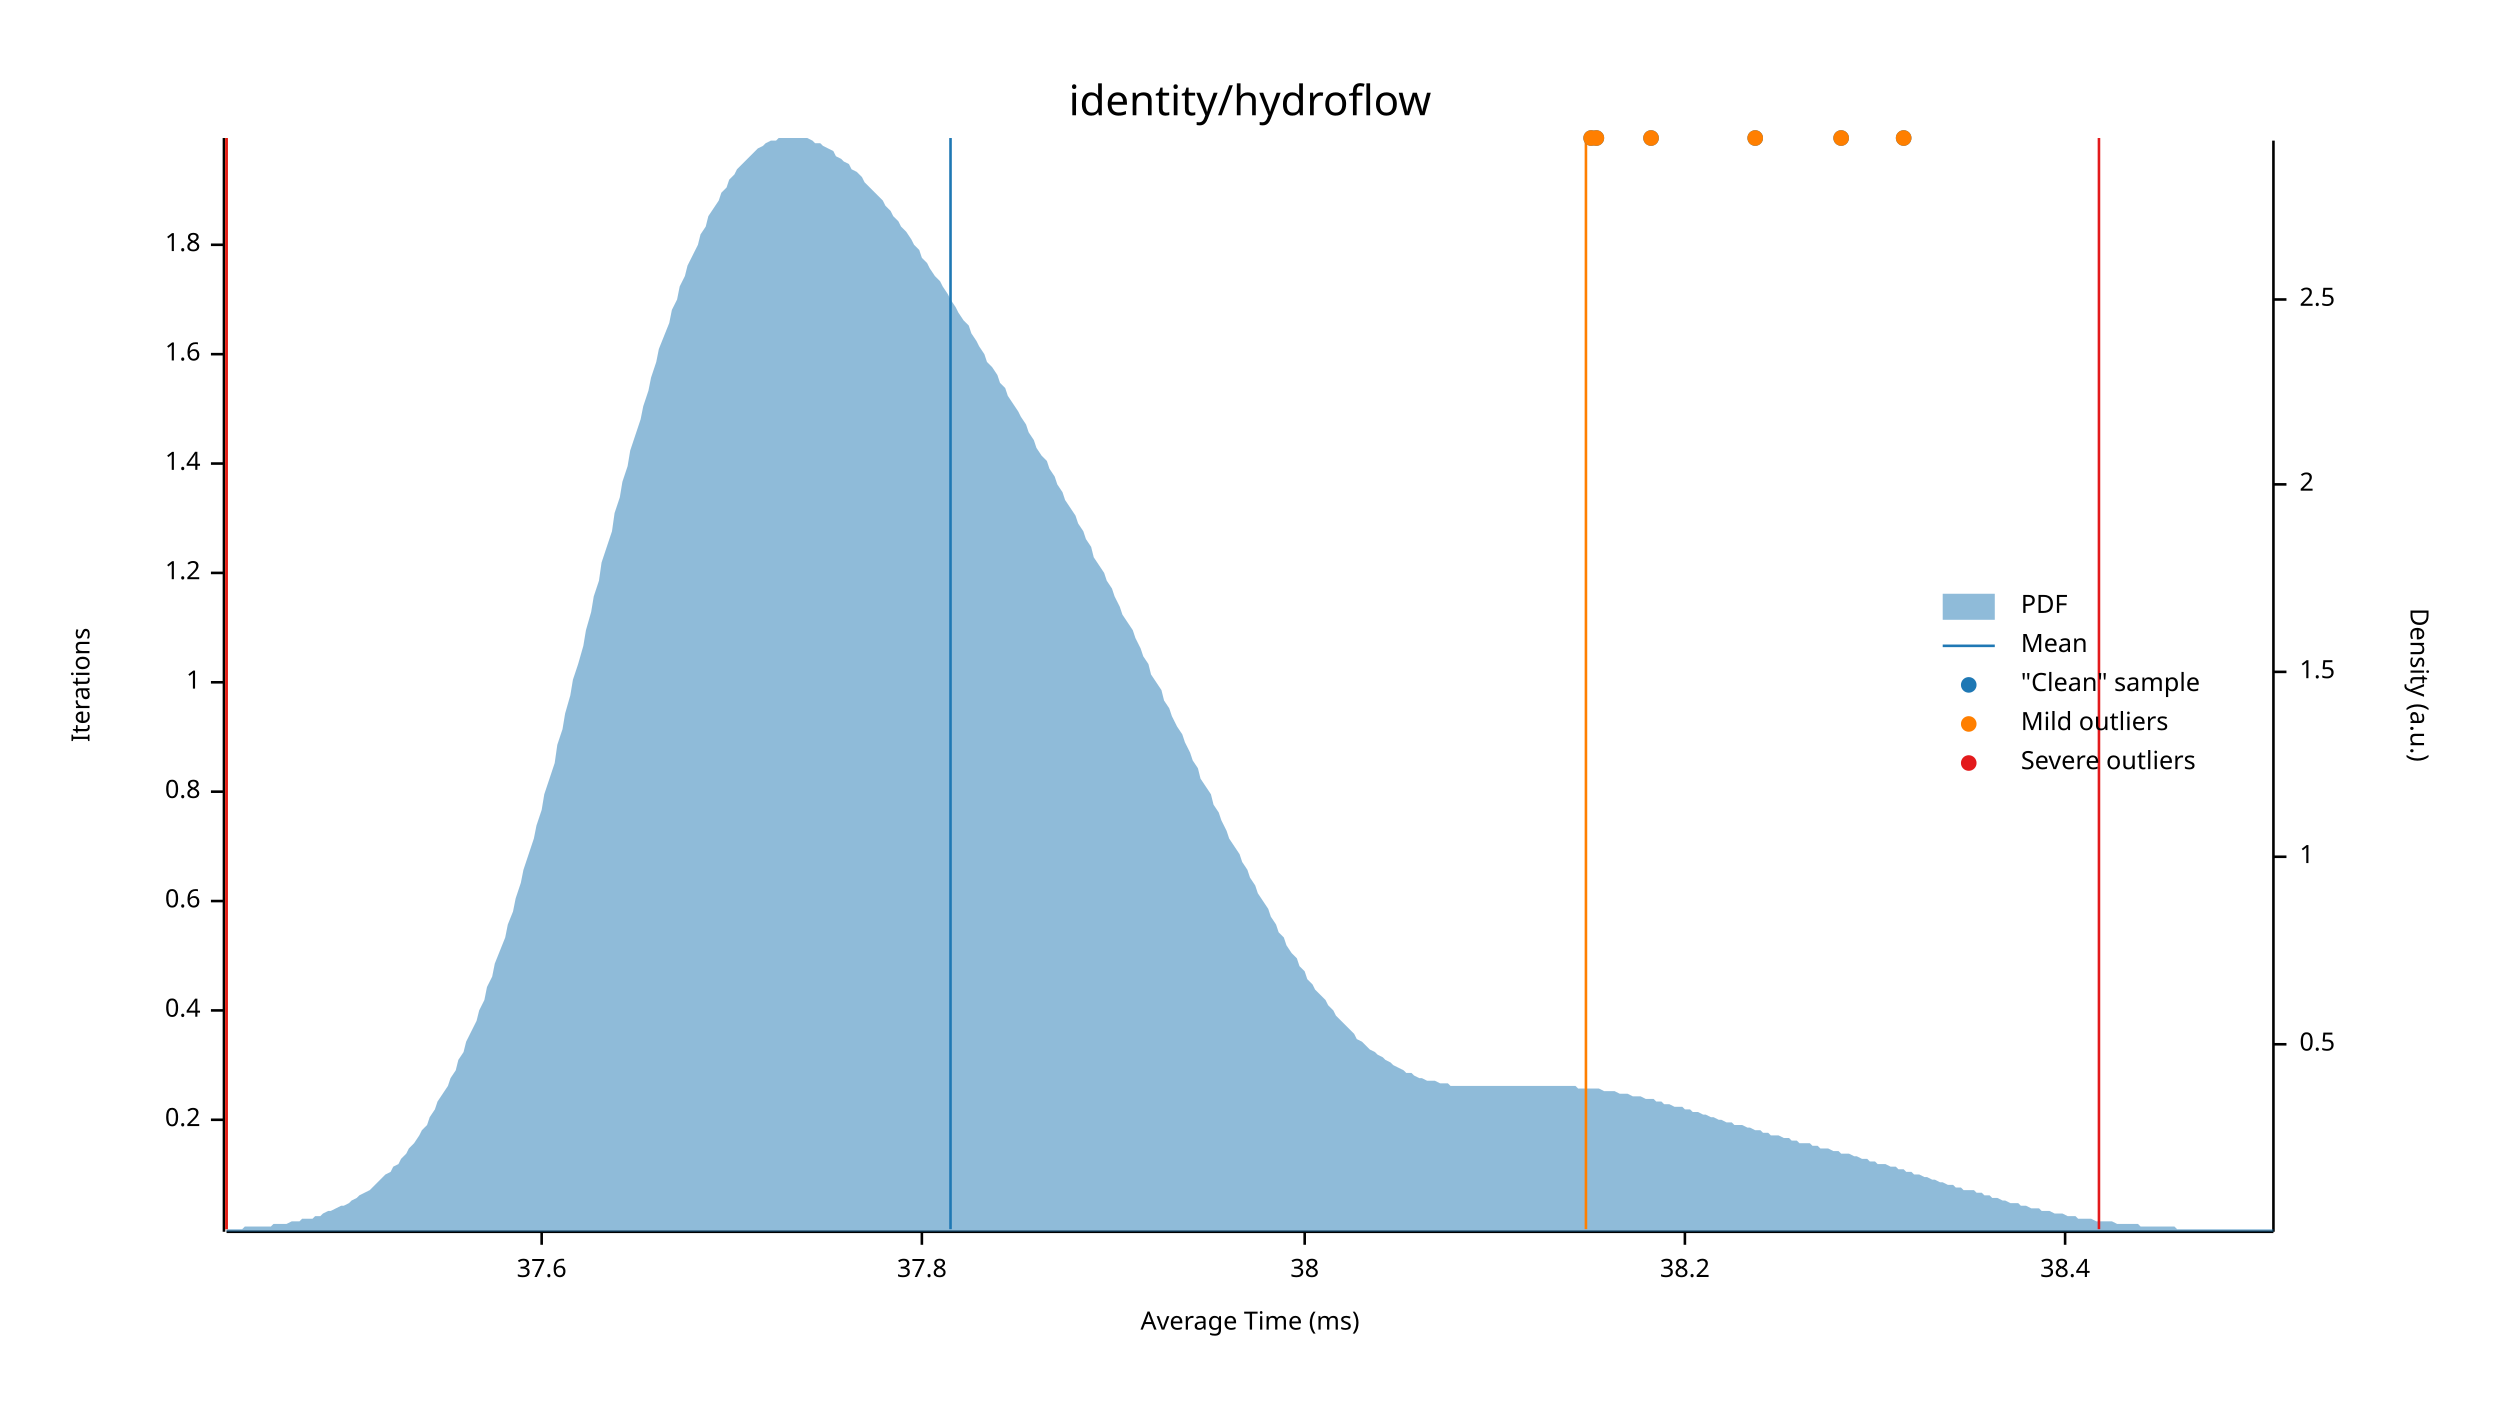
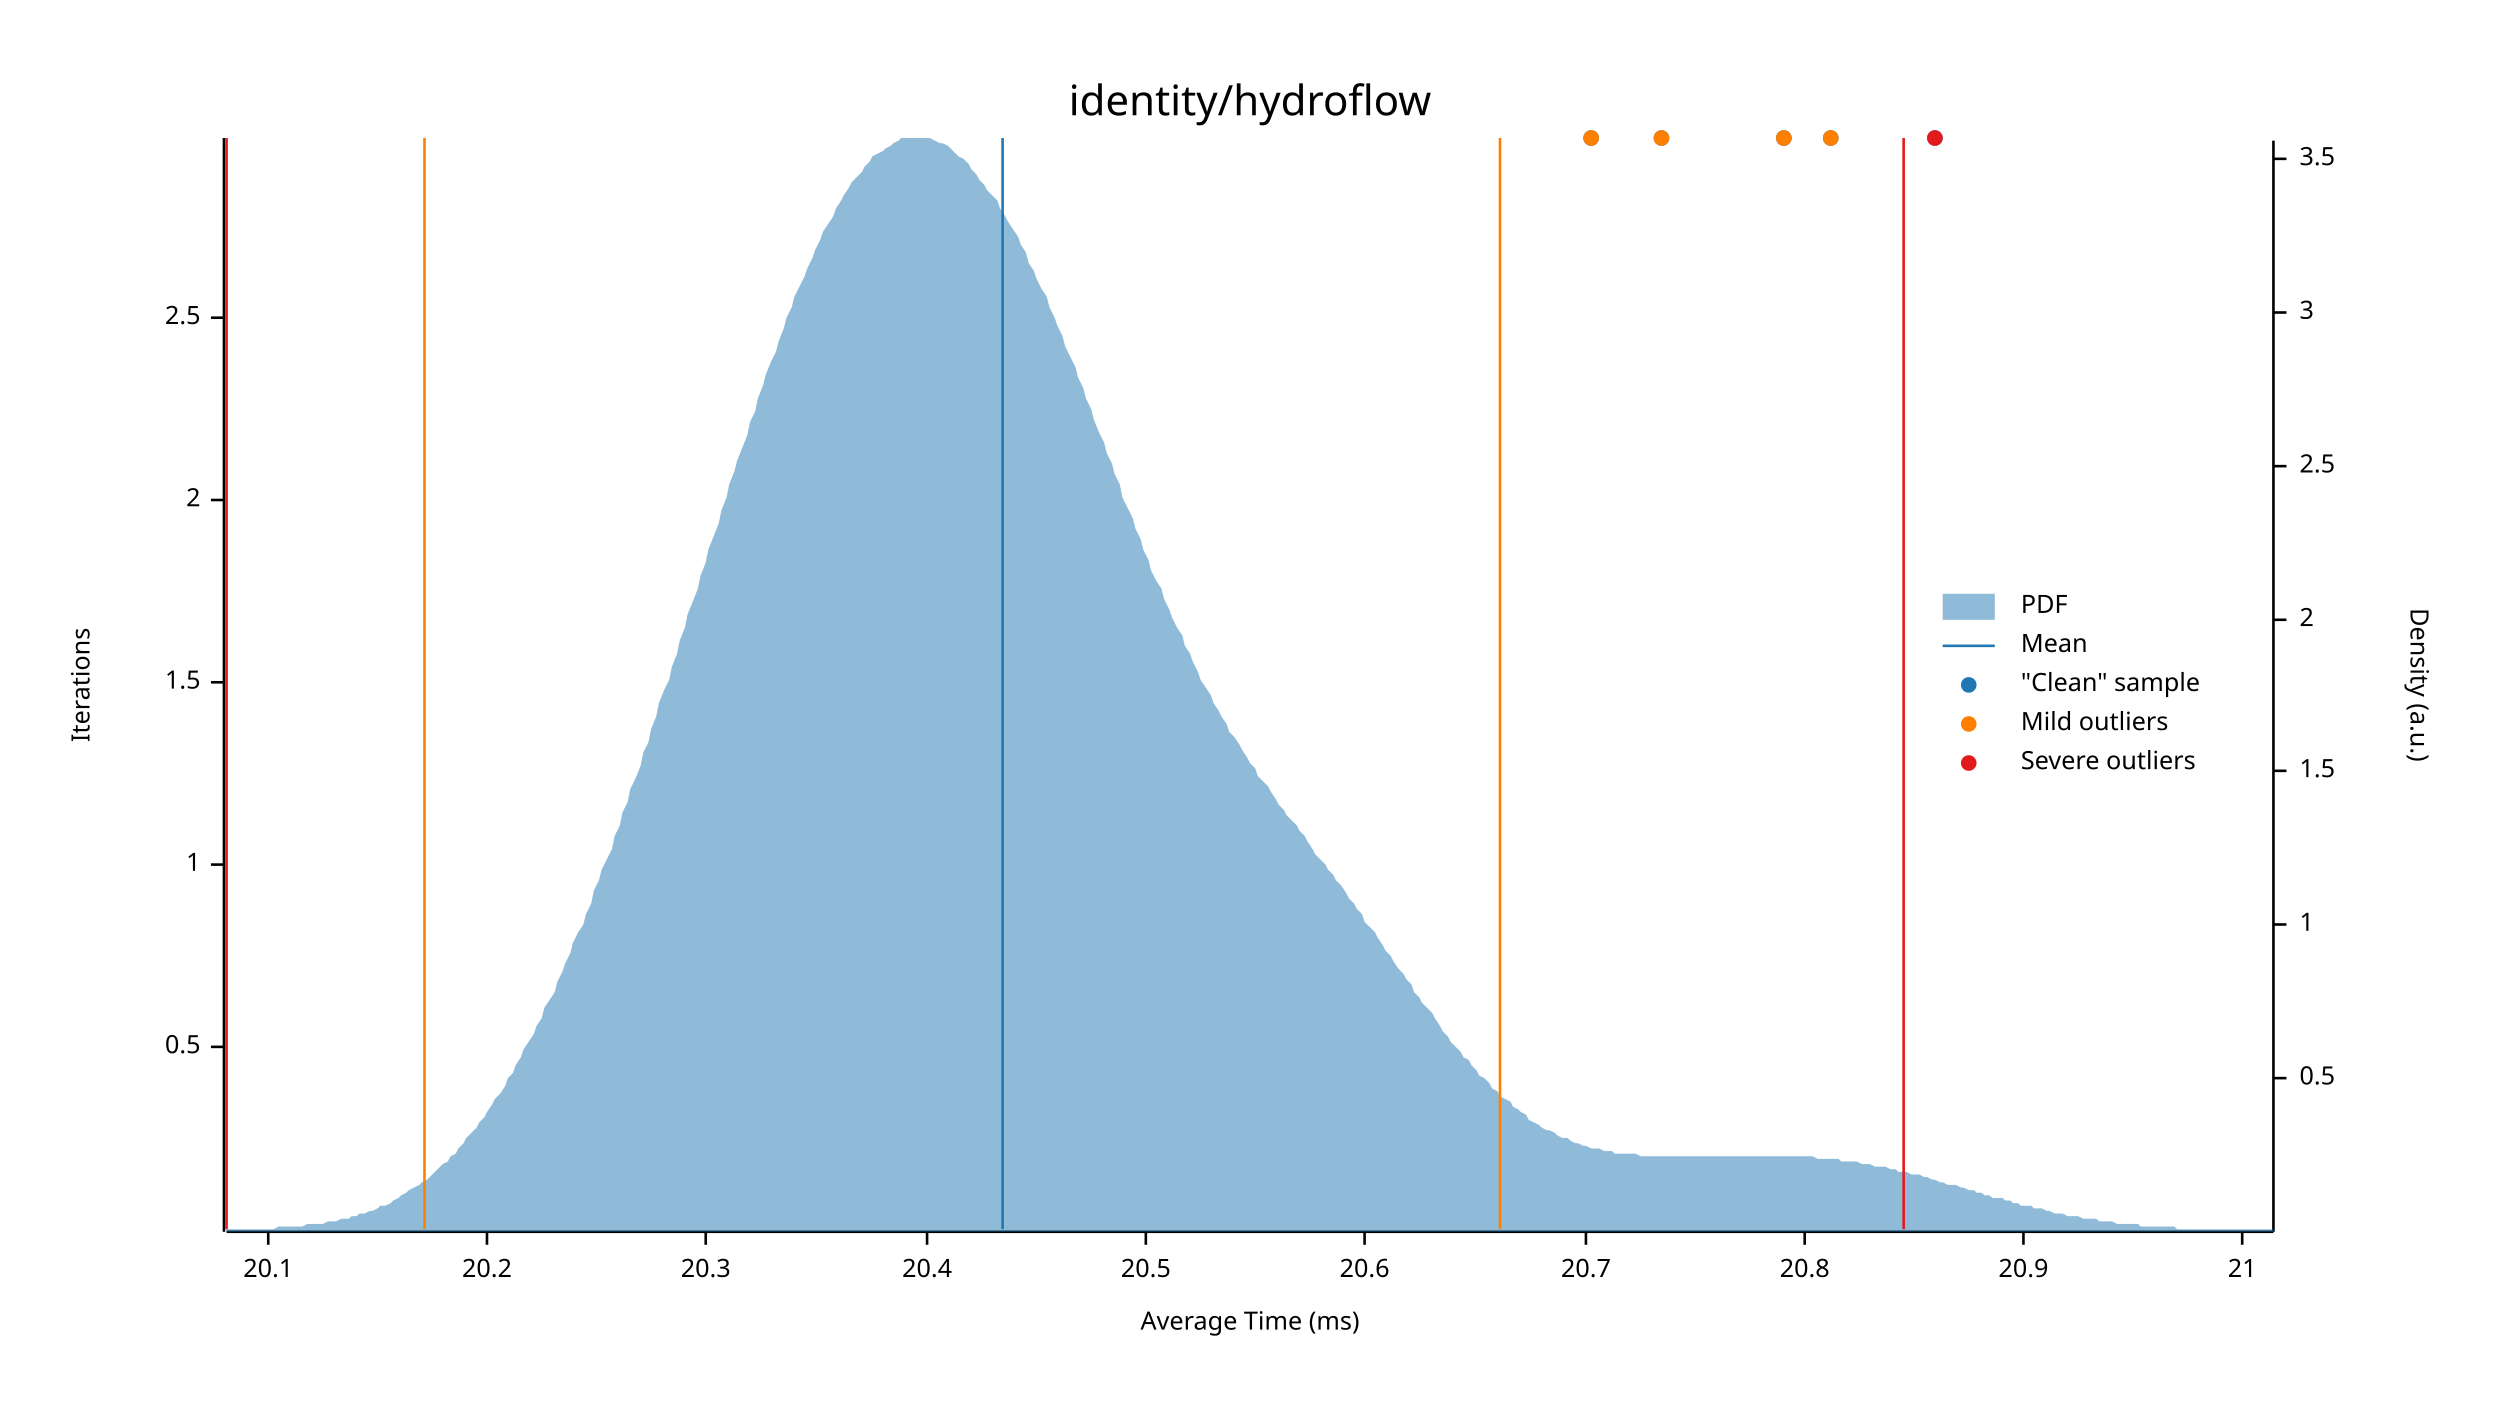
<svg xmlns="http://www.w3.org/2000/svg" width="960" height="540" viewBox="0 0 960 540">
  <text x="480" y="32" dy="0.76em" text-anchor="middle" font-family="sans-serif" font-size="16.129" opacity="1" fill="#000000">
identity/hydroflow
</text>
  <text x="27" y="263" dy="0.76em" text-anchor="middle" font-family="sans-serif" font-size="9.677" opacity="1" fill="#000000" transform="rotate(270, 27, 263)">
Iterations
</text>
  <text x="480" y="513" dy="-0.5ex" text-anchor="middle" font-family="sans-serif" font-size="9.677" opacity="1" fill="#000000">
Average Time (ms)
</text>
  <polyline fill="none" opacity="1" stroke="#000000" stroke-width="1" points="86,53 86,473 " />
-   <text x="77" y="430" dy="0.5ex" text-anchor="end" font-family="sans-serif" font-size="9.677" opacity="1" fill="#000000">
- 0.2
+   <text x="77" y="402" dy="0.5ex" text-anchor="end" font-family="sans-serif" font-size="9.677" opacity="1" fill="#000000">
+ 0.5
</text>
-   <polyline fill="none" opacity="1" stroke="#000000" stroke-width="1" points="81,430 86,430 " />
-   <text x="77" y="388" dy="0.5ex" text-anchor="end" font-family="sans-serif" font-size="9.677" opacity="1" fill="#000000">
- 0.4
- </text>
-   <polyline fill="none" opacity="1" stroke="#000000" stroke-width="1" points="81,388 86,388 " />
-   <text x="77" y="346" dy="0.5ex" text-anchor="end" font-family="sans-serif" font-size="9.677" opacity="1" fill="#000000">
- 0.6
- </text>
-   <polyline fill="none" opacity="1" stroke="#000000" stroke-width="1" points="81,346 86,346 " />
-   <text x="77" y="304" dy="0.5ex" text-anchor="end" font-family="sans-serif" font-size="9.677" opacity="1" fill="#000000">
- 0.8
- </text>
-   <polyline fill="none" opacity="1" stroke="#000000" stroke-width="1" points="81,304 86,304 " />
-   <text x="77" y="262" dy="0.5ex" text-anchor="end" font-family="sans-serif" font-size="9.677" opacity="1" fill="#000000">
+   <polyline fill="none" opacity="1" stroke="#000000" stroke-width="1" points="81,402 86,402 " />
+   <text x="77" y="332" dy="0.5ex" text-anchor="end" font-family="sans-serif" font-size="9.677" opacity="1" fill="#000000">
1
</text>
+   <polyline fill="none" opacity="1" stroke="#000000" stroke-width="1" points="81,332 86,332 " />
+   <text x="77" y="262" dy="0.5ex" text-anchor="end" font-family="sans-serif" font-size="9.677" opacity="1" fill="#000000">
+ 1.5
+ </text>
  <polyline fill="none" opacity="1" stroke="#000000" stroke-width="1" points="81,262 86,262 " />
-   <text x="77" y="220" dy="0.5ex" text-anchor="end" font-family="sans-serif" font-size="9.677" opacity="1" fill="#000000">
- 1.2
+   <text x="77" y="192" dy="0.5ex" text-anchor="end" font-family="sans-serif" font-size="9.677" opacity="1" fill="#000000">
+ 2
</text>
-   <polyline fill="none" opacity="1" stroke="#000000" stroke-width="1" points="81,220 86,220 " />
-   <text x="77" y="178" dy="0.5ex" text-anchor="end" font-family="sans-serif" font-size="9.677" opacity="1" fill="#000000">
- 1.4
+   <polyline fill="none" opacity="1" stroke="#000000" stroke-width="1" points="81,192 86,192 " />
+   <text x="77" y="122" dy="0.5ex" text-anchor="end" font-family="sans-serif" font-size="9.677" opacity="1" fill="#000000">
+ 2.5
</text>
-   <polyline fill="none" opacity="1" stroke="#000000" stroke-width="1" points="81,178 86,178 " />
-   <text x="77" y="136" dy="0.5ex" text-anchor="end" font-family="sans-serif" font-size="9.677" opacity="1" fill="#000000">
- 1.6
+   <polyline fill="none" opacity="1" stroke="#000000" stroke-width="1" points="81,122 86,122 " />
+   <polyline fill="none" opacity="1" stroke="#000000" stroke-width="1" points="87,473 873,473 " />
+   <text x="103" y="483" dy="0.76em" text-anchor="middle" font-family="sans-serif" font-size="9.677" opacity="1" fill="#000000">
+ 20.1
</text>
-   <polyline fill="none" opacity="1" stroke="#000000" stroke-width="1" points="81,136 86,136 " />
-   <text x="77" y="94" dy="0.5ex" text-anchor="end" font-family="sans-serif" font-size="9.677" opacity="1" fill="#000000">
- 1.8
+   <polyline fill="none" opacity="1" stroke="#000000" stroke-width="1" points="103,473 103,478 " />
+   <text x="187" y="483" dy="0.76em" text-anchor="middle" font-family="sans-serif" font-size="9.677" opacity="1" fill="#000000">
+ 20.2
</text>
-   <polyline fill="none" opacity="1" stroke="#000000" stroke-width="1" points="81,94 86,94 " />
-   <polyline fill="none" opacity="1" stroke="#000000" stroke-width="1" points="87,473 873,473 " />
-   <text x="208" y="483" dy="0.76em" text-anchor="middle" font-family="sans-serif" font-size="9.677" opacity="1" fill="#000000">
- 37.6
+   <polyline fill="none" opacity="1" stroke="#000000" stroke-width="1" points="187,473 187,478 " />
+   <text x="271" y="483" dy="0.76em" text-anchor="middle" font-family="sans-serif" font-size="9.677" opacity="1" fill="#000000">
+ 20.3
</text>
-   <polyline fill="none" opacity="1" stroke="#000000" stroke-width="1" points="208,473 208,478 " />
-   <text x="354" y="483" dy="0.76em" text-anchor="middle" font-family="sans-serif" font-size="9.677" opacity="1" fill="#000000">
- 37.8
+   <polyline fill="none" opacity="1" stroke="#000000" stroke-width="1" points="271,473 271,478 " />
+   <text x="356" y="483" dy="0.76em" text-anchor="middle" font-family="sans-serif" font-size="9.677" opacity="1" fill="#000000">
+ 20.4
</text>
-   <polyline fill="none" opacity="1" stroke="#000000" stroke-width="1" points="354,473 354,478 " />
-   <text x="501" y="483" dy="0.76em" text-anchor="middle" font-family="sans-serif" font-size="9.677" opacity="1" fill="#000000">
- 38
+   <polyline fill="none" opacity="1" stroke="#000000" stroke-width="1" points="356,473 356,478 " />
+   <text x="440" y="483" dy="0.76em" text-anchor="middle" font-family="sans-serif" font-size="9.677" opacity="1" fill="#000000">
+ 20.5
</text>
-   <polyline fill="none" opacity="1" stroke="#000000" stroke-width="1" points="501,473 501,478 " />
-   <text x="647" y="483" dy="0.76em" text-anchor="middle" font-family="sans-serif" font-size="9.677" opacity="1" fill="#000000">
- 38.2
+   <polyline fill="none" opacity="1" stroke="#000000" stroke-width="1" points="440,473 440,478 " />
+   <text x="524" y="483" dy="0.76em" text-anchor="middle" font-family="sans-serif" font-size="9.677" opacity="1" fill="#000000">
+ 20.6
</text>
-   <polyline fill="none" opacity="1" stroke="#000000" stroke-width="1" points="647,473 647,478 " />
-   <text x="793" y="483" dy="0.76em" text-anchor="middle" font-family="sans-serif" font-size="9.677" opacity="1" fill="#000000">
- 38.4
+   <polyline fill="none" opacity="1" stroke="#000000" stroke-width="1" points="524,473 524,478 " />
+   <text x="609" y="483" dy="0.76em" text-anchor="middle" font-family="sans-serif" font-size="9.677" opacity="1" fill="#000000">
+ 20.7
</text>
-   <polyline fill="none" opacity="1" stroke="#000000" stroke-width="1" points="793,473 793,478 " />
+   <polyline fill="none" opacity="1" stroke="#000000" stroke-width="1" points="609,473 609,478 " />
+   <text x="693" y="483" dy="0.76em" text-anchor="middle" font-family="sans-serif" font-size="9.677" opacity="1" fill="#000000">
+ 20.8
+ </text>
+   <polyline fill="none" opacity="1" stroke="#000000" stroke-width="1" points="693,473 693,478 " />
+   <text x="777" y="483" dy="0.76em" text-anchor="middle" font-family="sans-serif" font-size="9.677" opacity="1" fill="#000000">
+ 20.9
+ </text>
+   <polyline fill="none" opacity="1" stroke="#000000" stroke-width="1" points="777,473 777,478 " />
+   <text x="861" y="483" dy="0.76em" text-anchor="middle" font-family="sans-serif" font-size="9.677" opacity="1" fill="#000000">
+ 21
+ </text>
+   <polyline fill="none" opacity="1" stroke="#000000" stroke-width="1" points="861,473 861,478 " />
  <text x="933" y="263" dy="0.76em" text-anchor="middle" font-family="sans-serif" font-size="9.677" opacity="1" fill="#000000" transform="rotate(90, 933, 263)">
Density (a.u.)
</text>
  <polyline fill="none" opacity="1" stroke="#000000" stroke-width="1" points="873,54 873,473 " />
-   <text x="883" y="401" dy="0.5ex" text-anchor="start" font-family="sans-serif" font-size="9.677" opacity="1" fill="#000000">
+   <text x="883" y="414" dy="0.5ex" text-anchor="start" font-family="sans-serif" font-size="9.677" opacity="1" fill="#000000">
0.5
</text>
-   <polyline fill="none" opacity="1" stroke="#000000" stroke-width="1" points="873,401 878,401 " />
-   <text x="883" y="329" dy="0.5ex" text-anchor="start" font-family="sans-serif" font-size="9.677" opacity="1" fill="#000000">
+   <polyline fill="none" opacity="1" stroke="#000000" stroke-width="1" points="873,414 878,414 " />
+   <text x="883" y="355" dy="0.5ex" text-anchor="start" font-family="sans-serif" font-size="9.677" opacity="1" fill="#000000">
1
</text>
-   <polyline fill="none" opacity="1" stroke="#000000" stroke-width="1" points="873,329 878,329 " />
-   <text x="883" y="258" dy="0.5ex" text-anchor="start" font-family="sans-serif" font-size="9.677" opacity="1" fill="#000000">
+   <polyline fill="none" opacity="1" stroke="#000000" stroke-width="1" points="873,355 878,355 " />
+   <text x="883" y="296" dy="0.5ex" text-anchor="start" font-family="sans-serif" font-size="9.677" opacity="1" fill="#000000">
1.5
</text>
-   <polyline fill="none" opacity="1" stroke="#000000" stroke-width="1" points="873,258 878,258 " />
-   <text x="883" y="186" dy="0.5ex" text-anchor="start" font-family="sans-serif" font-size="9.677" opacity="1" fill="#000000">
+   <polyline fill="none" opacity="1" stroke="#000000" stroke-width="1" points="873,296 878,296 " />
+   <text x="883" y="238" dy="0.5ex" text-anchor="start" font-family="sans-serif" font-size="9.677" opacity="1" fill="#000000">
2
</text>
-   <polyline fill="none" opacity="1" stroke="#000000" stroke-width="1" points="873,186 878,186 " />
-   <text x="883" y="115" dy="0.5ex" text-anchor="start" font-family="sans-serif" font-size="9.677" opacity="1" fill="#000000">
+   <polyline fill="none" opacity="1" stroke="#000000" stroke-width="1" points="873,238 878,238 " />
+   <text x="883" y="179" dy="0.5ex" text-anchor="start" font-family="sans-serif" font-size="9.677" opacity="1" fill="#000000">
2.5
</text>
-   <polyline fill="none" opacity="1" stroke="#000000" stroke-width="1" points="873,115 878,115 " />
-   <polygon opacity="0.5" fill="#1F78B4" points="87,472 88,472 90,472 91,472 93,472 94,471 96,471 98,471 99,471 101,471 102,471 104,471 105,470 107,470 109,470 110,470 112,469 113,469 115,469 116,468 118,468 120,468 121,467 123,467 124,466 126,465 127,465 129,464 131,463 132,463 134,462 135,461 137,460 138,459 140,458 142,457 143,456 145,454 146,453 148,451 150,450 151,448 153,447 154,445 156,443 157,441 159,439 161,436 162,434 164,432 165,429 167,426 168,423 170,420 172,417 173,414 175,411 176,407 178,404 179,400 181,396 183,392 184,388 186,384 187,379 189,375 190,370 192,365 194,360 195,355 197,350 198,345 200,339 201,334 203,328 205,322 206,317 208,311 209,305 211,299 213,293 214,286 216,280 217,274 219,267 220,261 222,255 224,248 225,242 227,235 228,229 230,223 231,216 233,210 235,204 236,197 238,191 239,185 241,179 242,173 244,167 246,161 247,156 249,150 250,145 252,139 253,134 255,129 257,124 258,119 260,115 261,110 263,106 264,102 266,98 268,94 269,90 271,87 272,83 274,80 276,77 277,74 279,72 280,69 282,67 283,65 285,63 287,61 288,60 290,58 291,57 293,56 294,55 296,54 298,54 299,53 301,53 302,53 304,53 305,53 307,53 309,53 310,53 312,54 313,55 315,55 316,56 318,57 320,58 321,60 323,61 324,62 326,63 327,65 329,66 331,68 332,70 334,72 335,73 337,75 339,77 340,79 342,81 343,83 345,85 346,87 348,89 350,92 351,94 353,96 354,99 356,101 357,103 359,106 361,108 362,110 364,113 365,115 367,118 368,120 370,123 372,125 373,128 375,131 376,133 378,136 379,139 381,141 383,144 384,147 386,149 387,152 389,155 391,158 392,160 394,163 395,166 397,169 398,172 400,175 402,177 403,180 405,183 406,186 408,189 409,192 411,195 413,198 414,201 416,204 417,207 419,210 420,214 422,217 424,220 425,223 427,226 428,229 430,233 431,236 433,239 435,242 436,245 438,249 439,252 441,255 442,259 444,262 446,265 447,269 449,272 450,275 452,279 454,282 455,285 457,289 458,292 460,295 461,299 463,302 465,305 466,309 468,312 469,315 471,319 472,322 474,325 476,328 477,331 479,334 480,337 482,340 483,343 485,346 487,349 488,352 490,355 491,358 493,360 494,363 496,366 498,368 499,371 501,373 502,376 504,378 505,380 507,382 509,384 510,386 512,388 513,390 515,392 517,394 518,395 520,397 521,399 523,400 524,401 526,403 528,404 529,405 531,406 532,407 534,408 535,409 537,410 539,411 540,412 542,412 543,413 545,414 546,414 548,415 550,415 551,415 553,416 554,416 556,416 557,417 559,417 561,417 562,417 564,417 565,417 567,417 568,417 570,417 572,417 573,417 575,417 576,417 578,417 580,417 581,417 583,417 584,417 586,417 587,417 589,417 591,417 592,417 594,417 595,417 597,417 598,417 600,417 602,417 603,417 605,417 606,418 608,418 609,418 611,418 613,418 614,418 616,419 617,419 619,419 620,419 622,420 624,420 625,420 627,421 628,421 630,421 632,422 633,422 635,422 636,423 638,423 639,424 641,424 643,425 644,425 646,425 647,426 649,426 650,427 652,427 654,428 655,428 657,429 658,429 660,430 661,430 663,431 665,431 666,432 668,432 669,432 671,433 672,433 674,434 676,434 677,435 679,435 680,436 682,436 683,436 685,437 687,437 688,438 690,438 691,439 693,439 695,439 696,440 698,440 699,441 701,441 702,441 704,442 706,442 707,443 709,443 710,443 712,444 713,444 715,445 717,445 718,446 720,446 721,447 723,447 724,447 726,448 728,448 729,449 731,449 732,450 734,450 735,451 737,451 739,452 740,452 742,453 743,453 745,454 746,454 748,455 750,455 751,456 753,456 754,457 756,457 758,457 759,458 761,458 762,459 764,459 765,460 767,460 769,461 770,461 772,462 773,462 775,462 776,463 778,463 780,464 781,464 783,464 784,465 786,465 787,465 789,466 791,466 792,466 794,467 795,467 797,467 798,468 800,468 802,468 803,468 805,469 806,469 808,469 809,469 811,469 813,470 814,470 816,470 817,470 819,470 821,470 822,471 824,471 825,471 827,471 828,471 830,471 832,471 833,471 835,471 836,472 838,472 839,472 841,472 843,472 844,472 846,472 847,472 849,472 850,472 852,472 854,472 855,472 857,472 858,472 860,472 861,472 863,472 865,472 866,472 868,472 869,472 871,472 873,472 873,473 87,473 " />
-   <polyline fill="none" opacity="1" stroke="#1F78B4" stroke-width="1" points="365,472 365,53 " />
-   <polyline fill="none" opacity="1" stroke="#FF7F00" stroke-width="1" points="87,472 87,53 " />
-   <polyline fill="none" opacity="1" stroke="#FF7F00" stroke-width="1" points="609,472 609,53 " />
+   <polyline fill="none" opacity="1" stroke="#000000" stroke-width="1" points="873,179 878,179 " />
+   <text x="883" y="120" dy="0.5ex" text-anchor="start" font-family="sans-serif" font-size="9.677" opacity="1" fill="#000000">
+ 3
+ </text>
+   <polyline fill="none" opacity="1" stroke="#000000" stroke-width="1" points="873,120 878,120 " />
+   <text x="883" y="61" dy="0.5ex" text-anchor="start" font-family="sans-serif" font-size="9.677" opacity="1" fill="#000000">
+ 3.5
+ </text>
+   <polyline fill="none" opacity="1" stroke="#000000" stroke-width="1" points="873,61 878,61 " />
+   <polygon opacity="0.5" fill="#1F78B4" points="87,472 88,472 90,472 91,472 93,472 94,472 96,472 98,472 99,472 101,472 102,472 104,472 105,472 107,471 109,471 110,471 112,471 113,471 115,471 116,471 118,470 120,470 121,470 123,470 124,470 126,469 127,469 129,469 131,468 132,468 134,468 135,467 137,467 138,466 140,466 142,465 143,465 145,464 146,463 148,463 150,462 151,461 153,460 154,459 156,458 157,457 159,456 161,455 162,454 164,453 165,452 167,450 168,449 170,447 172,446 173,444 175,443 176,441 178,439 179,437 181,435 183,433 184,431 186,429 187,427 189,424 190,422 192,420 194,417 195,414 197,412 198,409 200,406 201,403 203,400 205,397 206,394 208,391 209,387 211,384 213,381 214,377 216,373 217,370 219,366 220,362 222,358 224,355 225,351 227,347 228,342 230,338 231,334 233,330 235,326 236,321 238,317 239,312 241,308 242,303 244,299 246,294 247,289 249,285 250,280 252,275 253,270 255,265 257,261 258,256 260,251 261,246 263,241 264,236 266,231 268,226 269,221 271,216 272,211 274,206 276,201 277,196 279,191 280,186 282,181 283,177 285,172 287,167 288,162 290,158 291,153 293,148 294,144 296,139 298,135 299,131 301,126 302,122 304,118 305,114 307,110 309,106 310,103 312,99 313,96 315,92 316,89 318,86 320,83 321,80 323,77 324,75 326,72 327,70 329,68 331,66 332,64 334,62 335,60 337,59 339,58 340,57 342,56 343,55 345,54 346,53 348,53 350,53 351,53 353,53 354,53 356,53 357,53 359,54 361,55 362,55 364,56 365,57 367,59 368,60 370,61 372,63 373,65 375,67 376,69 378,71 379,73 381,75 383,77 384,80 386,83 387,85 389,88 391,91 392,94 394,97 395,101 397,104 398,107 400,111 402,114 403,118 405,122 406,125 408,129 409,133 411,137 413,141 414,145 416,149 417,153 419,157 420,161 422,166 424,170 425,174 427,178 428,182 430,186 431,191 433,195 435,199 436,203 438,207 439,211 441,215 442,219 444,223 446,226 447,230 449,234 450,237 452,241 454,244 455,248 457,251 458,254 460,258 461,261 463,264 465,267 466,270 468,273 469,275 471,278 472,281 474,283 476,286 477,288 479,291 480,293 482,295 483,298 485,300 487,302 488,304 490,307 491,309 493,311 494,313 496,315 498,317 499,319 501,321 502,323 504,326 505,328 507,330 509,332 510,334 512,336 513,338 515,340 517,343 518,345 520,347 521,349 523,351 524,354 526,356 528,358 529,360 531,363 532,365 534,367 535,369 537,372 539,374 540,376 542,378 543,381 545,383 546,385 548,387 550,389 551,391 553,394 554,396 556,398 557,400 559,402 561,404 562,406 564,407 565,409 567,411 568,413 570,414 572,416 573,418 575,419 576,421 578,422 580,423 581,425 583,426 584,427 586,428 587,430 589,431 591,432 592,433 594,434 595,434 597,435 598,436 600,437 602,437 603,438 605,439 606,439 608,440 609,440 611,441 613,441 614,441 616,442 617,442 619,442 620,443 622,443 624,443 625,443 627,443 628,443 630,444 632,444 633,444 635,444 636,444 638,444 639,444 641,444 643,444 644,444 646,444 647,444 649,444 650,444 652,444 654,444 655,444 657,444 658,444 660,444 661,444 663,444 665,444 666,444 668,444 669,444 671,444 672,444 674,444 676,444 677,444 679,444 680,444 682,444 683,444 685,444 687,444 688,444 690,444 691,444 693,444 695,444 696,444 698,445 699,445 701,445 702,445 704,445 706,445 707,446 709,446 710,446 712,446 713,446 715,447 717,447 718,447 720,448 721,448 723,448 724,448 726,449 728,449 729,450 731,450 732,450 734,451 735,451 737,451 739,452 740,452 742,453 743,453 745,454 746,454 748,455 750,455 751,455 753,456 754,456 756,457 758,457 759,458 761,458 762,459 764,459 765,460 767,460 769,460 770,461 772,461 773,462 775,462 776,463 778,463 780,463 781,464 783,464 784,464 786,465 787,465 789,466 791,466 792,466 794,467 795,467 797,467 798,467 800,468 802,468 803,468 805,468 806,469 808,469 809,469 811,469 813,470 814,470 816,470 817,470 819,470 821,470 822,471 824,471 825,471 827,471 828,471 830,471 832,471 833,471 835,471 836,472 838,472 839,472 841,472 843,472 844,472 846,472 847,472 849,472 850,472 852,472 854,472 855,472 857,472 858,472 860,472 861,472 863,472 865,472 866,472 868,472 869,472 871,472 873,472 873,473 87,473 " />
+   <polyline fill="none" opacity="1" stroke="#1F78B4" stroke-width="1" points="385,472 385,53 " />
+   <polyline fill="none" opacity="1" stroke="#FF7F00" stroke-width="1" points="163,472 163,53 " />
+   <polyline fill="none" opacity="1" stroke="#FF7F00" stroke-width="1" points="576,472 576,53 " />
  <polyline fill="none" opacity="1" stroke="#E31A1C" stroke-width="1" points="87,472 87,53 " />
-   <polyline fill="none" opacity="1" stroke="#E31A1C" stroke-width="1" points="806,472 806,53 " />
-   <circle cx="674" cy="53" r="3" opacity="1" fill="#1F78B4" stroke="none" stroke-width="1" />
-   <circle cx="634" cy="53" r="3" opacity="1" fill="#1F78B4" stroke="none" stroke-width="1" />
-   <circle cx="731" cy="53" r="3" opacity="1" fill="#1F78B4" stroke="none" stroke-width="1" />
-   <circle cx="707" cy="53" r="3" opacity="1" fill="#1F78B4" stroke="none" stroke-width="1" />
-   <circle cx="613" cy="53" r="3" opacity="1" fill="#1F78B4" stroke="none" stroke-width="1" />
+   <polyline fill="none" opacity="1" stroke="#E31A1C" stroke-width="1" points="731,472 731,53 " />
+   <circle cx="685" cy="53" r="3" opacity="1" fill="#1F78B4" stroke="none" stroke-width="1" />
+   <circle cx="638" cy="53" r="3" opacity="1" fill="#1F78B4" stroke="none" stroke-width="1" />
  <circle cx="611" cy="53" r="3" opacity="1" fill="#1F78B4" stroke="none" stroke-width="1" />
-   <circle cx="674" cy="53" r="3" opacity="1" fill="#FF7F00" stroke="none" stroke-width="1" />
-   <circle cx="634" cy="53" r="3" opacity="1" fill="#FF7F00" stroke="none" stroke-width="1" />
-   <circle cx="731" cy="53" r="3" opacity="1" fill="#FF7F00" stroke="none" stroke-width="1" />
-   <circle cx="707" cy="53" r="3" opacity="1" fill="#FF7F00" stroke="none" stroke-width="1" />
-   <circle cx="613" cy="53" r="3" opacity="1" fill="#FF7F00" stroke="none" stroke-width="1" />
+   <circle cx="703" cy="53" r="3" opacity="1" fill="#1F78B4" stroke="none" stroke-width="1" />
+   <circle cx="743" cy="53" r="3" opacity="1" fill="#1F78B4" stroke="none" stroke-width="1" />
+   <circle cx="685" cy="53" r="3" opacity="1" fill="#FF7F00" stroke="none" stroke-width="1" />
+   <circle cx="638" cy="53" r="3" opacity="1" fill="#FF7F00" stroke="none" stroke-width="1" />
  <circle cx="611" cy="53" r="3" opacity="1" fill="#FF7F00" stroke="none" stroke-width="1" />
+   <circle cx="703" cy="53" r="3" opacity="1" fill="#FF7F00" stroke="none" stroke-width="1" />
+   <circle cx="743" cy="53" r="3" opacity="1" fill="#E31A1C" stroke="none" stroke-width="1" />
  <text x="776" y="228" dy="0.76em" text-anchor="start" font-family="sans-serif" font-size="9.677" opacity="1" fill="#000000">
PDF
</text>
  <text x="776" y="243" dy="0.76em" text-anchor="start" font-family="sans-serif" font-size="9.677" opacity="1" fill="#000000">
Mean
</text>
  <text x="776" y="258" dy="0.76em" text-anchor="start" font-family="sans-serif" font-size="9.677" opacity="1" fill="#000000">
"Clean" sample
</text>
  <text x="776" y="273" dy="0.76em" text-anchor="start" font-family="sans-serif" font-size="9.677" opacity="1" fill="#000000">
Mild outliers
</text>
  <text x="776" y="288" dy="0.76em" text-anchor="start" font-family="sans-serif" font-size="9.677" opacity="1" fill="#000000">
Severe outliers
</text>
  <rect x="746" y="228" width="20" height="10" opacity="0.5" fill="#1F78B4" stroke="none" />
  <polyline fill="none" opacity="1" stroke="#1F78B4" stroke-width="1" points="746,248 766,248 " />
  <circle cx="756" cy="263" r="3" opacity="1" fill="#1F78B4" stroke="none" stroke-width="1" />
  <circle cx="756" cy="278" r="3" opacity="1" fill="#FF7F00" stroke="none" stroke-width="1" />
  <circle cx="756" cy="293" r="3" opacity="1" fill="#E31A1C" stroke="none" stroke-width="1" />
</svg>
